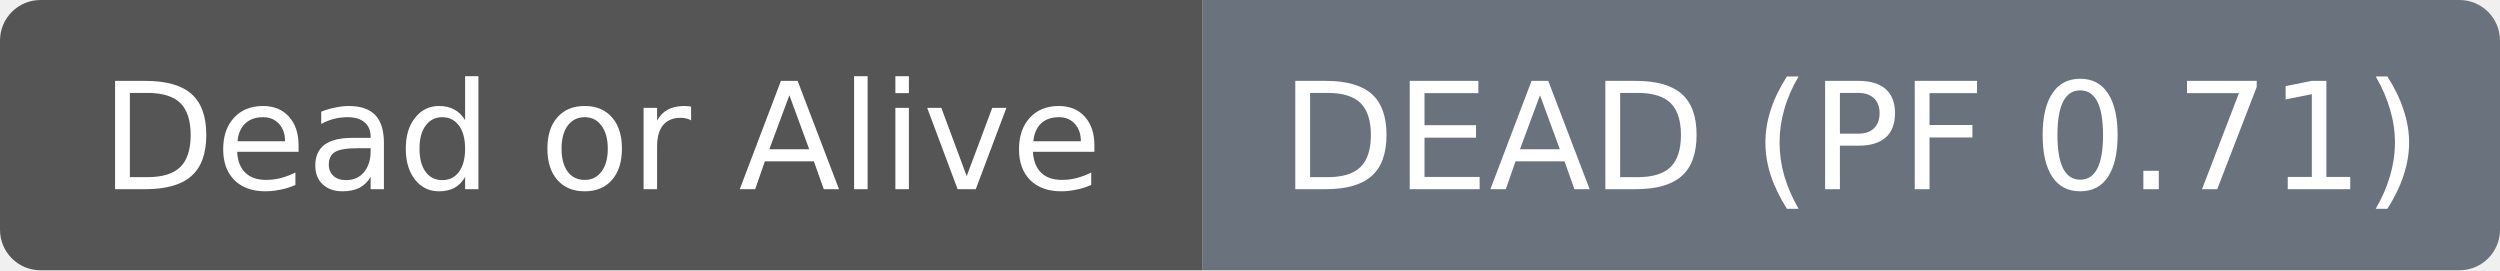
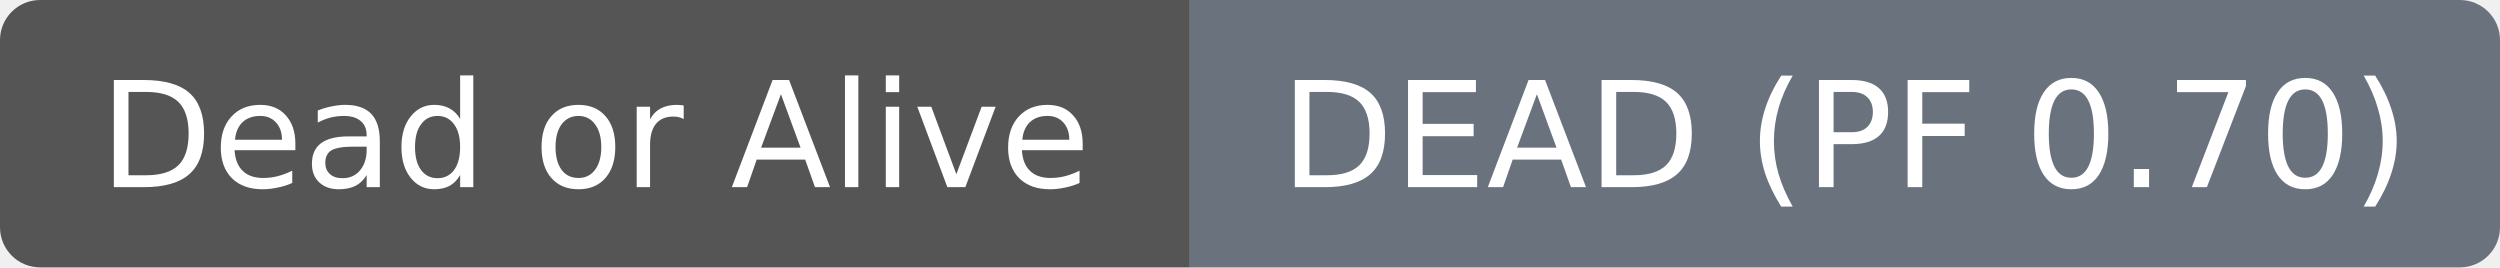
- <svg xmlns="http://www.w3.org/2000/svg" width="185" height="20" role="img" aria-label="Dead or Alive: DEAD (PF 0.71)">
+ <svg xmlns="http://www.w3.org/2000/svg" width="187" height="20" role="img" aria-label="Dead or Alive: DEAD (PF 0.70)">
  <clipPath id="r">
-     <rect width="185" height="20" rx="3" fill="#fff" />
+     <rect width="187" height="20" rx="3" fill="#fff" />
  </clipPath>
  <g clip-path="url(#r)">
    <rect width="89" height="20" fill="#555555" />
-     <rect x="89" width="96" height="20" fill="#6a737d" />
+     <rect x="89" width="98" height="20" fill="#6a737d" />
  </g>
  <g fill="#ffffff" text-anchor="middle" font-family="DejaVu Sans,Verdana,Geneva,sans-serif" font-size="11">
    <text x="44.5" y="14">Dead or Alive</text>
  </g>
  <g fill="#ffffff" text-anchor="middle" font-family="DejaVu Sans,Verdana,Geneva,sans-serif" font-size="11">
-     <text x="137.0" y="14">DEAD (PF 0.71)</text>
+     <text x="138.0" y="14">DEAD (PF 0.70)</text>
  </g>
</svg>
